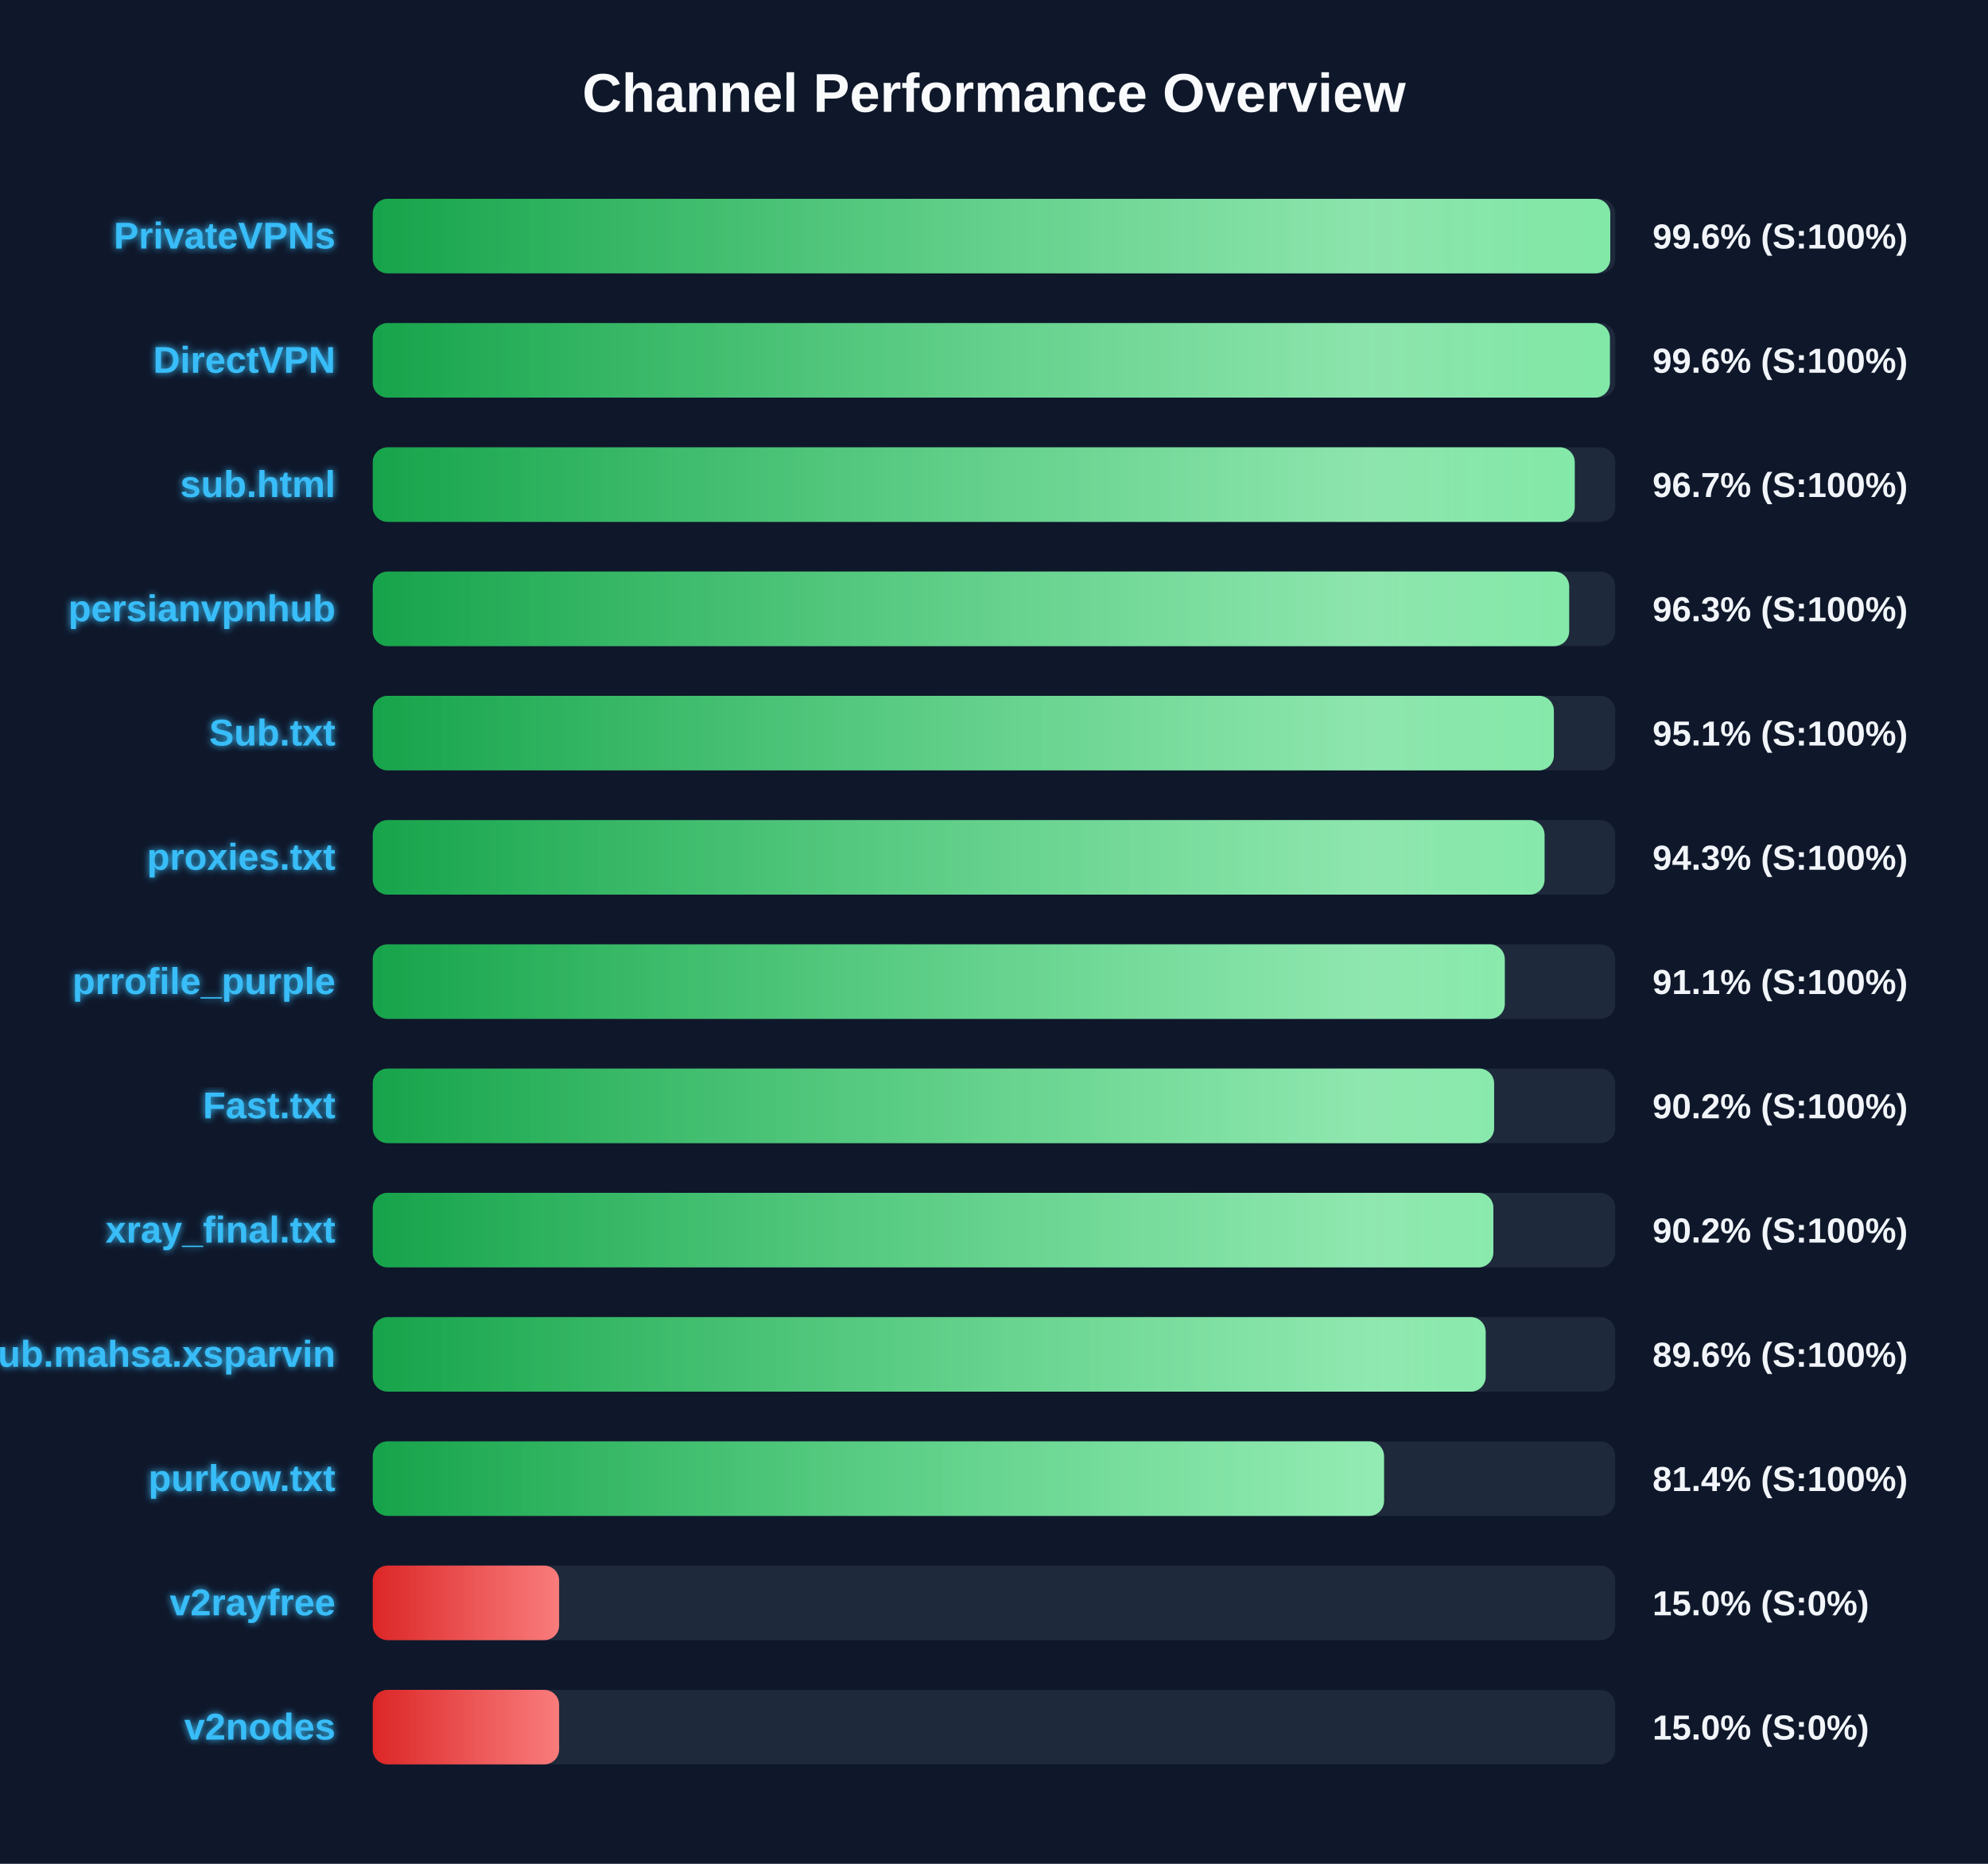
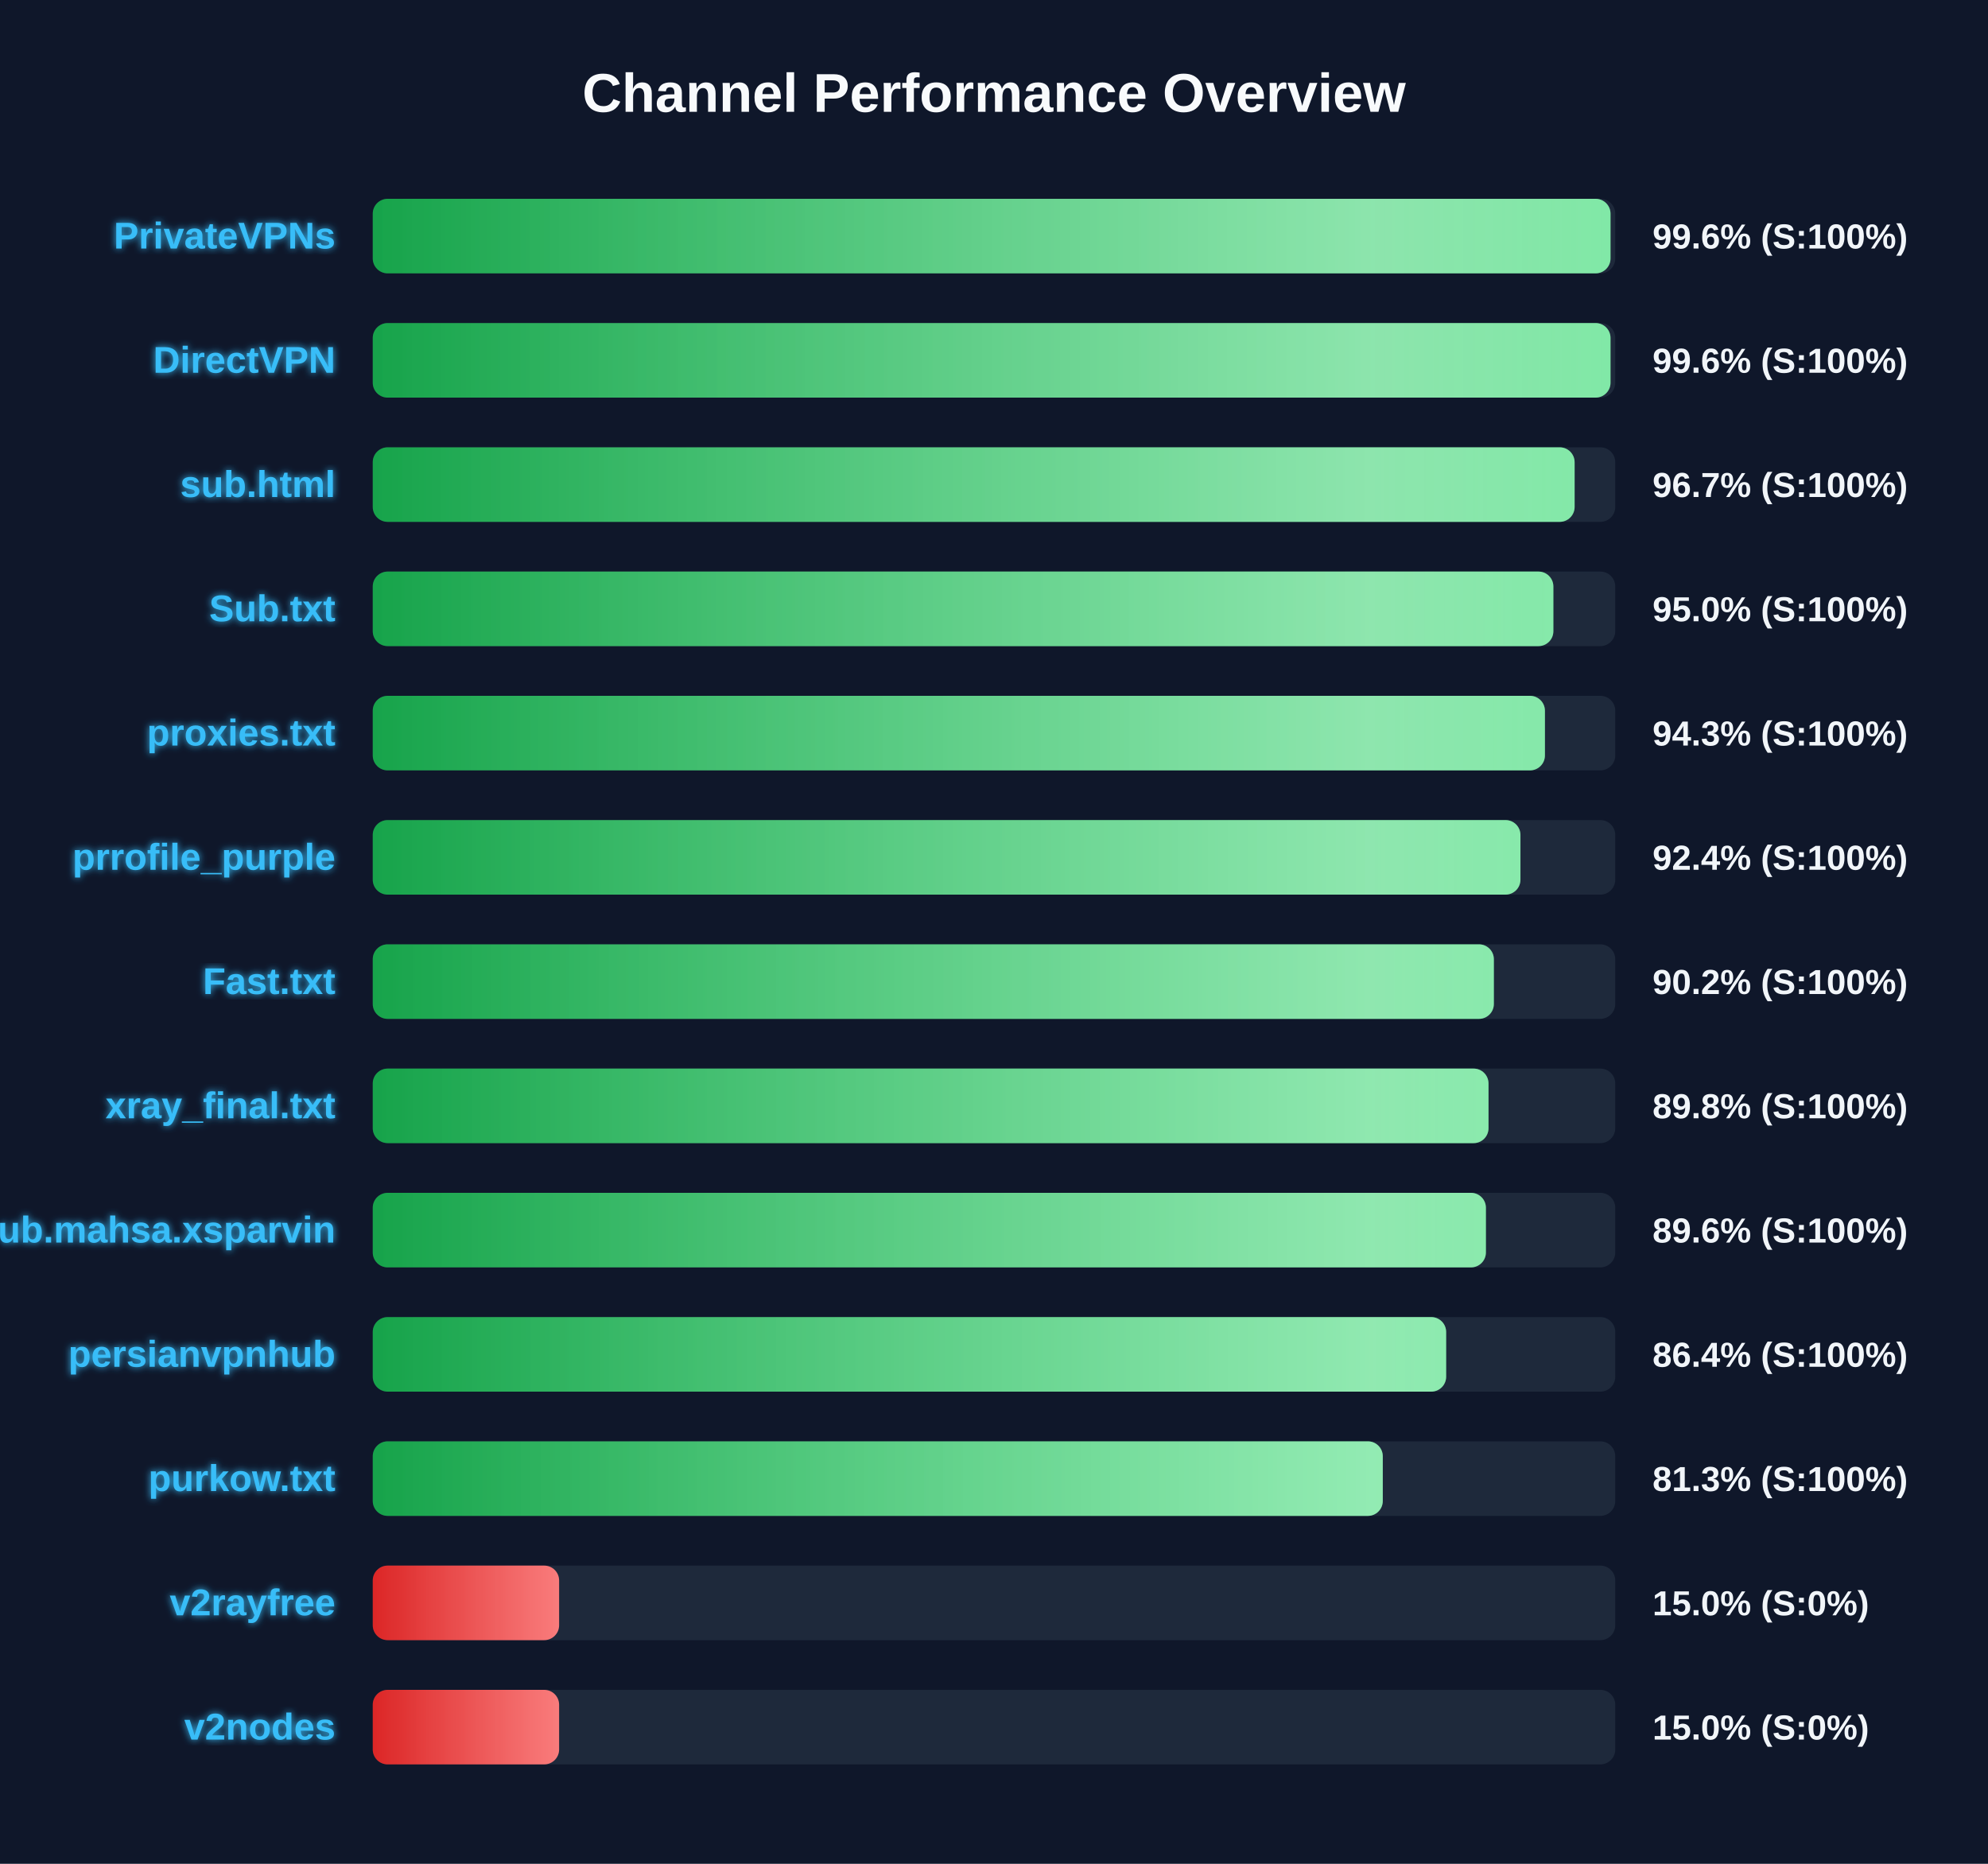
<svg xmlns="http://www.w3.org/2000/svg" width="800" height="750" version="1.1">
  <defs>
    <linearGradient id="grad-green" x1="0%" y1="0%" x2="100%" y2="0%">
      <stop offset="0%" stop-color="#16a34a" />
      <stop offset="100%" stop-color="#4ade80" />
    </linearGradient>
    <linearGradient id="grad-yellow" x1="0%" y1="0%" x2="100%" y2="0%">
      <stop offset="0%" stop-color="#ca8a04" />
      <stop offset="100%" stop-color="#fde047" />
    </linearGradient>
    <linearGradient id="grad-red" x1="0%" y1="0%" x2="100%" y2="0%">
      <stop offset="0%" stop-color="#dc2626" />
      <stop offset="100%" stop-color="#f87171" />
    </linearGradient>
    <linearGradient id="shimmer" x1="0%" y1="0%" x2="100%" y2="0%">
      <stop offset="0%" stop-color="rgba(255,255,255,0)" />
      <stop offset="50%" stop-color="rgba(255,255,255,0.4)" />
      <stop offset="100%" stop-color="rgba(255,255,255,0)" />
    </linearGradient>
    <filter id="glow" x="-20%" y="-20%" width="140%" height="140%">
      <feGaussianBlur stdDeviation="1.5" result="blur" />
      <feComposite in="SourceGraphic" in2="blur" operator="over" />
    </filter>
  </defs>
  <style>
        .bg-rect { fill: #0f172a; }
        .title { font: bold 22px 'Segoe UI', Arial, sans-serif; fill: #f8fafc; }
        .row { font: bold 15px 'Segoe UI', Arial, sans-serif; fill: #38bdf8; filter: url(#glow); }
        .score { font: bold 14px 'Segoe UI', Arial, sans-serif; fill: #f1f5f9; }
        @keyframes shimmer-anim {
            0% { transform: translateX(-100%); }
            100% { transform: translateX(200%); }
        }
        .shimmer-rect {
            animation: shimmer-anim 2.5s infinite linear;
        }
    </style>
  <rect width="100%" height="100%" class="bg-rect" />
  <text x="400" y="45" text-anchor="middle" class="title">Channel Performance Overview</text>
  <rect x="150" y="80" width="500" height="30" fill="#1e293b" rx="6" />
  <clipPath id="clip-0">
-     <rect x="150" y="80" width="498.0" height="30" rx="6" />
+     <rect x="150" y="80" width="498.1" height="30" rx="6" />
  </clipPath>
-   <rect x="150" y="80" width="498.0" height="30" fill="url(#grad-green)" rx="6" />
+   <rect x="150" y="80" width="498.1" height="30" fill="url(#grad-green)" rx="6" />
  <g clip-path="url(#clip-0)">
    <rect x="150" y="80" width="100%" height="30" fill="url(#shimmer)" class="shimmer-rect" />
  </g>
  <text x="135" y="100" text-anchor="end" class="row">PrivateVPNs</text>
  <text x="665" y="100" text-anchor="start" class="score">99.6% (S:100%)</text>
  <rect x="150" y="130" width="500" height="30" fill="#1e293b" rx="6" />
  <clipPath id="clip-1">
-     <rect x="150" y="130" width="497.85" height="30" rx="6" />
+     <rect x="150" y="130" width="498.1" height="30" rx="6" />
  </clipPath>
-   <rect x="150" y="130" width="497.85" height="30" fill="url(#grad-green)" rx="6" />
+   <rect x="150" y="130" width="498.1" height="30" fill="url(#grad-green)" rx="6" />
  <g clip-path="url(#clip-1)">
    <rect x="150" y="130" width="100%" height="30" fill="url(#shimmer)" class="shimmer-rect" />
  </g>
  <text x="135" y="150" text-anchor="end" class="row">DirectVPN</text>
  <text x="665" y="150" text-anchor="start" class="score">99.6% (S:100%)</text>
  <rect x="150" y="180" width="500" height="30" fill="#1e293b" rx="6" />
  <clipPath id="clip-2">
-     <rect x="150" y="180" width="483.7" height="30" rx="6" />
+     <rect x="150" y="180" width="483.65" height="30" rx="6" />
  </clipPath>
-   <rect x="150" y="180" width="483.7" height="30" fill="url(#grad-green)" rx="6" />
+   <rect x="150" y="180" width="483.65" height="30" fill="url(#grad-green)" rx="6" />
  <g clip-path="url(#clip-2)">
    <rect x="150" y="180" width="100%" height="30" fill="url(#shimmer)" class="shimmer-rect" />
  </g>
  <text x="135" y="200" text-anchor="end" class="row">sub.html</text>
  <text x="665" y="200" text-anchor="start" class="score">96.7% (S:100%)</text>
  <rect x="150" y="230" width="500" height="30" fill="#1e293b" rx="6" />
  <clipPath id="clip-3">
-     <rect x="150" y="230" width="481.45" height="30" rx="6" />
+     <rect x="150" y="230" width="475.1" height="30" rx="6" />
  </clipPath>
-   <rect x="150" y="230" width="481.45" height="30" fill="url(#grad-green)" rx="6" />
+   <rect x="150" y="230" width="475.1" height="30" fill="url(#grad-green)" rx="6" />
  <g clip-path="url(#clip-3)">
    <rect x="150" y="230" width="100%" height="30" fill="url(#shimmer)" class="shimmer-rect" />
  </g>
-   <text x="135" y="250" text-anchor="end" class="row">persianvpnhub</text>
-   <text x="665" y="250" text-anchor="start" class="score">96.3% (S:100%)</text>
+   <text x="135" y="250" text-anchor="end" class="row">Sub.txt</text>
+   <text x="665" y="250" text-anchor="start" class="score">95.0% (S:100%)</text>
  <rect x="150" y="280" width="500" height="30" fill="#1e293b" rx="6" />
  <clipPath id="clip-4">
-     <rect x="150" y="280" width="475.3" height="30" rx="6" />
+     <rect x="150" y="280" width="471.7" height="30" rx="6" />
  </clipPath>
-   <rect x="150" y="280" width="475.3" height="30" fill="url(#grad-green)" rx="6" />
+   <rect x="150" y="280" width="471.7" height="30" fill="url(#grad-green)" rx="6" />
  <g clip-path="url(#clip-4)">
    <rect x="150" y="280" width="100%" height="30" fill="url(#shimmer)" class="shimmer-rect" />
  </g>
-   <text x="135" y="300" text-anchor="end" class="row">Sub.txt</text>
-   <text x="665" y="300" text-anchor="start" class="score">95.1% (S:100%)</text>
+   <text x="135" y="300" text-anchor="end" class="row">proxies.txt</text>
+   <text x="665" y="300" text-anchor="start" class="score">94.3% (S:100%)</text>
  <rect x="150" y="330" width="500" height="30" fill="#1e293b" rx="6" />
  <clipPath id="clip-5">
-     <rect x="150" y="330" width="471.55" height="30" rx="6" />
+     <rect x="150" y="330" width="461.85" height="30" rx="6" />
  </clipPath>
-   <rect x="150" y="330" width="471.55" height="30" fill="url(#grad-green)" rx="6" />
+   <rect x="150" y="330" width="461.85" height="30" fill="url(#grad-green)" rx="6" />
  <g clip-path="url(#clip-5)">
    <rect x="150" y="330" width="100%" height="30" fill="url(#shimmer)" class="shimmer-rect" />
  </g>
-   <text x="135" y="350" text-anchor="end" class="row">proxies.txt</text>
-   <text x="665" y="350" text-anchor="start" class="score">94.3% (S:100%)</text>
+   <text x="135" y="350" text-anchor="end" class="row">prrofile_purple</text>
+   <text x="665" y="350" text-anchor="start" class="score">92.4% (S:100%)</text>
  <rect x="150" y="380" width="500" height="30" fill="#1e293b" rx="6" />
  <clipPath id="clip-6">
-     <rect x="150" y="380" width="455.55" height="30" rx="6" />
+     <rect x="150" y="380" width="451.15" height="30" rx="6" />
  </clipPath>
-   <rect x="150" y="380" width="455.55" height="30" fill="url(#grad-green)" rx="6" />
+   <rect x="150" y="380" width="451.15" height="30" fill="url(#grad-green)" rx="6" />
  <g clip-path="url(#clip-6)">
    <rect x="150" y="380" width="100%" height="30" fill="url(#shimmer)" class="shimmer-rect" />
  </g>
-   <text x="135" y="400" text-anchor="end" class="row">prrofile_purple</text>
-   <text x="665" y="400" text-anchor="start" class="score">91.1% (S:100%)</text>
+   <text x="135" y="400" text-anchor="end" class="row">Fast.txt</text>
+   <text x="665" y="400" text-anchor="start" class="score">90.2% (S:100%)</text>
  <rect x="150" y="430" width="500" height="30" fill="#1e293b" rx="6" />
  <clipPath id="clip-7">
-     <rect x="150" y="430" width="451.25" height="30" rx="6" />
+     <rect x="150" y="430" width="449.0" height="30" rx="6" />
  </clipPath>
-   <rect x="150" y="430" width="451.25" height="30" fill="url(#grad-green)" rx="6" />
+   <rect x="150" y="430" width="449.0" height="30" fill="url(#grad-green)" rx="6" />
  <g clip-path="url(#clip-7)">
    <rect x="150" y="430" width="100%" height="30" fill="url(#shimmer)" class="shimmer-rect" />
  </g>
-   <text x="135" y="450" text-anchor="end" class="row">Fast.txt</text>
-   <text x="665" y="450" text-anchor="start" class="score">90.2% (S:100%)</text>
+   <text x="135" y="450" text-anchor="end" class="row">xray_final.txt</text>
+   <text x="665" y="450" text-anchor="start" class="score">89.8% (S:100%)</text>
  <rect x="150" y="480" width="500" height="30" fill="#1e293b" rx="6" />
  <clipPath id="clip-8">
-     <rect x="150" y="480" width="450.95" height="30" rx="6" />
+     <rect x="150" y="480" width="447.95" height="30" rx="6" />
  </clipPath>
-   <rect x="150" y="480" width="450.95" height="30" fill="url(#grad-green)" rx="6" />
+   <rect x="150" y="480" width="447.95" height="30" fill="url(#grad-green)" rx="6" />
  <g clip-path="url(#clip-8)">
    <rect x="150" y="480" width="100%" height="30" fill="url(#shimmer)" class="shimmer-rect" />
  </g>
-   <text x="135" y="500" text-anchor="end" class="row">xray_final.txt</text>
-   <text x="665" y="500" text-anchor="start" class="score">90.2% (S:100%)</text>
+   <text x="135" y="500" text-anchor="end" class="row">Sub.mahsa.xsparvin</text>
+   <text x="665" y="500" text-anchor="start" class="score">89.6% (S:100%)</text>
  <rect x="150" y="530" width="500" height="30" fill="#1e293b" rx="6" />
  <clipPath id="clip-9">
-     <rect x="150" y="530" width="447.85" height="30" rx="6" />
+     <rect x="150" y="530" width="431.95" height="30" rx="6" />
  </clipPath>
-   <rect x="150" y="530" width="447.85" height="30" fill="url(#grad-green)" rx="6" />
+   <rect x="150" y="530" width="431.95" height="30" fill="url(#grad-green)" rx="6" />
  <g clip-path="url(#clip-9)">
    <rect x="150" y="530" width="100%" height="30" fill="url(#shimmer)" class="shimmer-rect" />
  </g>
-   <text x="135" y="550" text-anchor="end" class="row">Sub.mahsa.xsparvin</text>
-   <text x="665" y="550" text-anchor="start" class="score">89.6% (S:100%)</text>
+   <text x="135" y="550" text-anchor="end" class="row">persianvpnhub</text>
+   <text x="665" y="550" text-anchor="start" class="score">86.4% (S:100%)</text>
  <rect x="150" y="580" width="500" height="30" fill="#1e293b" rx="6" />
  <clipPath id="clip-10">
-     <rect x="150" y="580" width="406.95" height="30" rx="6" />
+     <rect x="150" y="580" width="406.45" height="30" rx="6" />
  </clipPath>
-   <rect x="150" y="580" width="406.95" height="30" fill="url(#grad-green)" rx="6" />
+   <rect x="150" y="580" width="406.45" height="30" fill="url(#grad-green)" rx="6" />
  <g clip-path="url(#clip-10)">
    <rect x="150" y="580" width="100%" height="30" fill="url(#shimmer)" class="shimmer-rect" />
  </g>
  <text x="135" y="600" text-anchor="end" class="row">purkow.txt</text>
-   <text x="665" y="600" text-anchor="start" class="score">81.4% (S:100%)</text>
+   <text x="665" y="600" text-anchor="start" class="score">81.3% (S:100%)</text>
  <rect x="150" y="630" width="500" height="30" fill="#1e293b" rx="6" />
  <clipPath id="clip-11">
    <rect x="150" y="630" width="75.0" height="30" rx="6" />
  </clipPath>
  <rect x="150" y="630" width="75.0" height="30" fill="url(#grad-red)" rx="6" />
  <g clip-path="url(#clip-11)">
    <rect x="150" y="630" width="100%" height="30" fill="url(#shimmer)" class="shimmer-rect" />
  </g>
  <text x="135" y="650" text-anchor="end" class="row">v2rayfree</text>
  <text x="665" y="650" text-anchor="start" class="score">15.0% (S:0%)</text>
  <rect x="150" y="680" width="500" height="30" fill="#1e293b" rx="6" />
  <clipPath id="clip-12">
    <rect x="150" y="680" width="75.0" height="30" rx="6" />
  </clipPath>
  <rect x="150" y="680" width="75.0" height="30" fill="url(#grad-red)" rx="6" />
  <g clip-path="url(#clip-12)">
    <rect x="150" y="680" width="100%" height="30" fill="url(#shimmer)" class="shimmer-rect" />
  </g>
  <text x="135" y="700" text-anchor="end" class="row">v2nodes</text>
  <text x="665" y="700" text-anchor="start" class="score">15.0% (S:0%)</text>
</svg>
